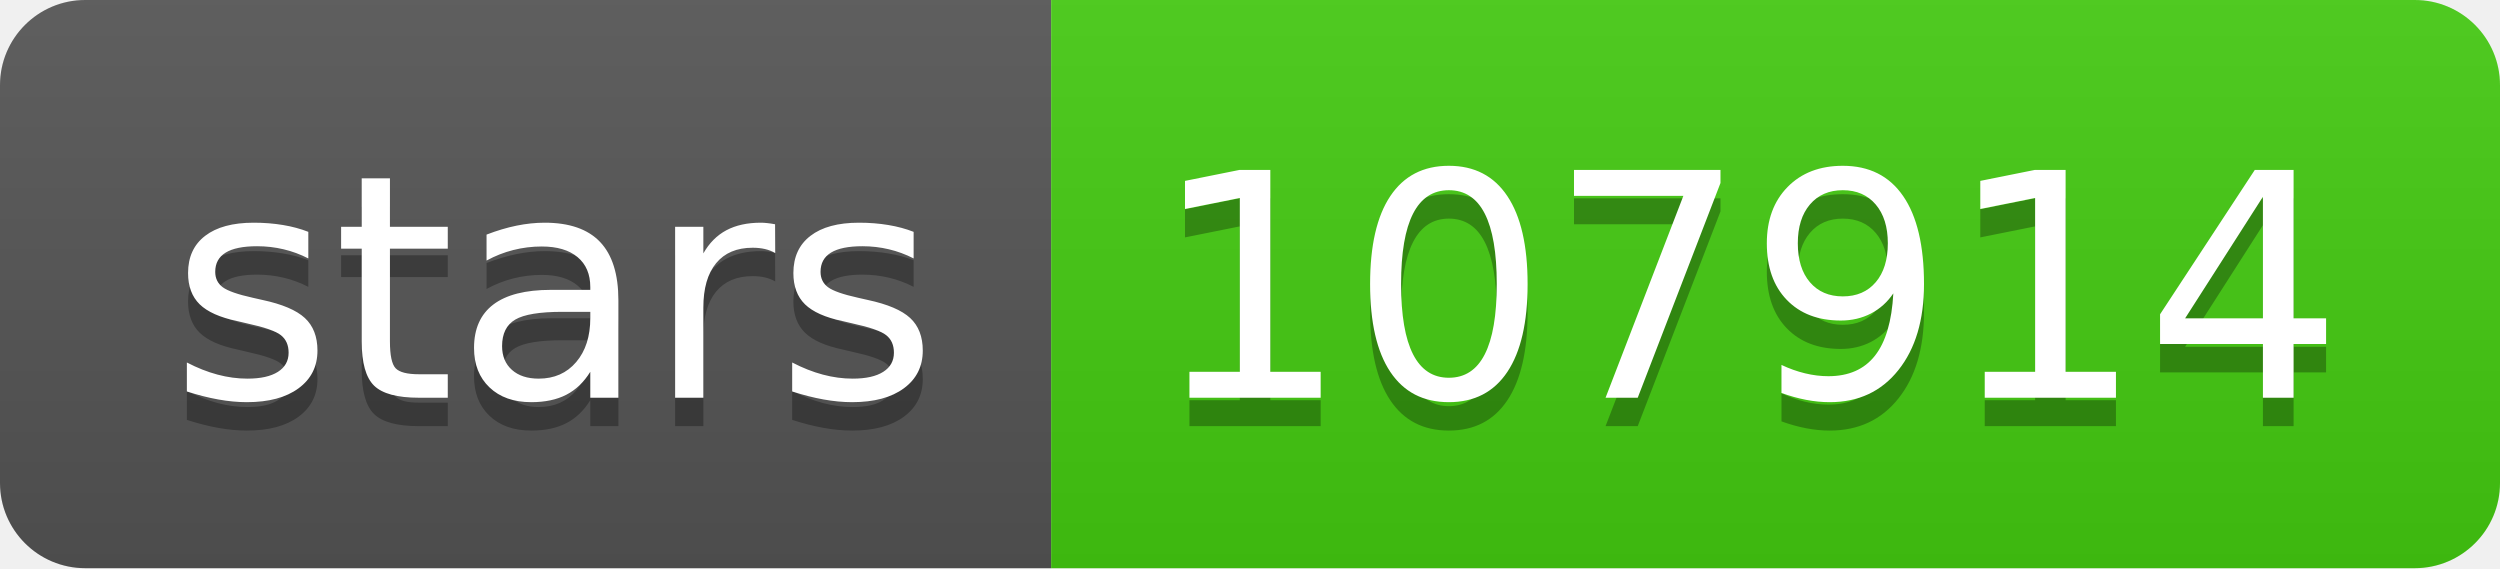
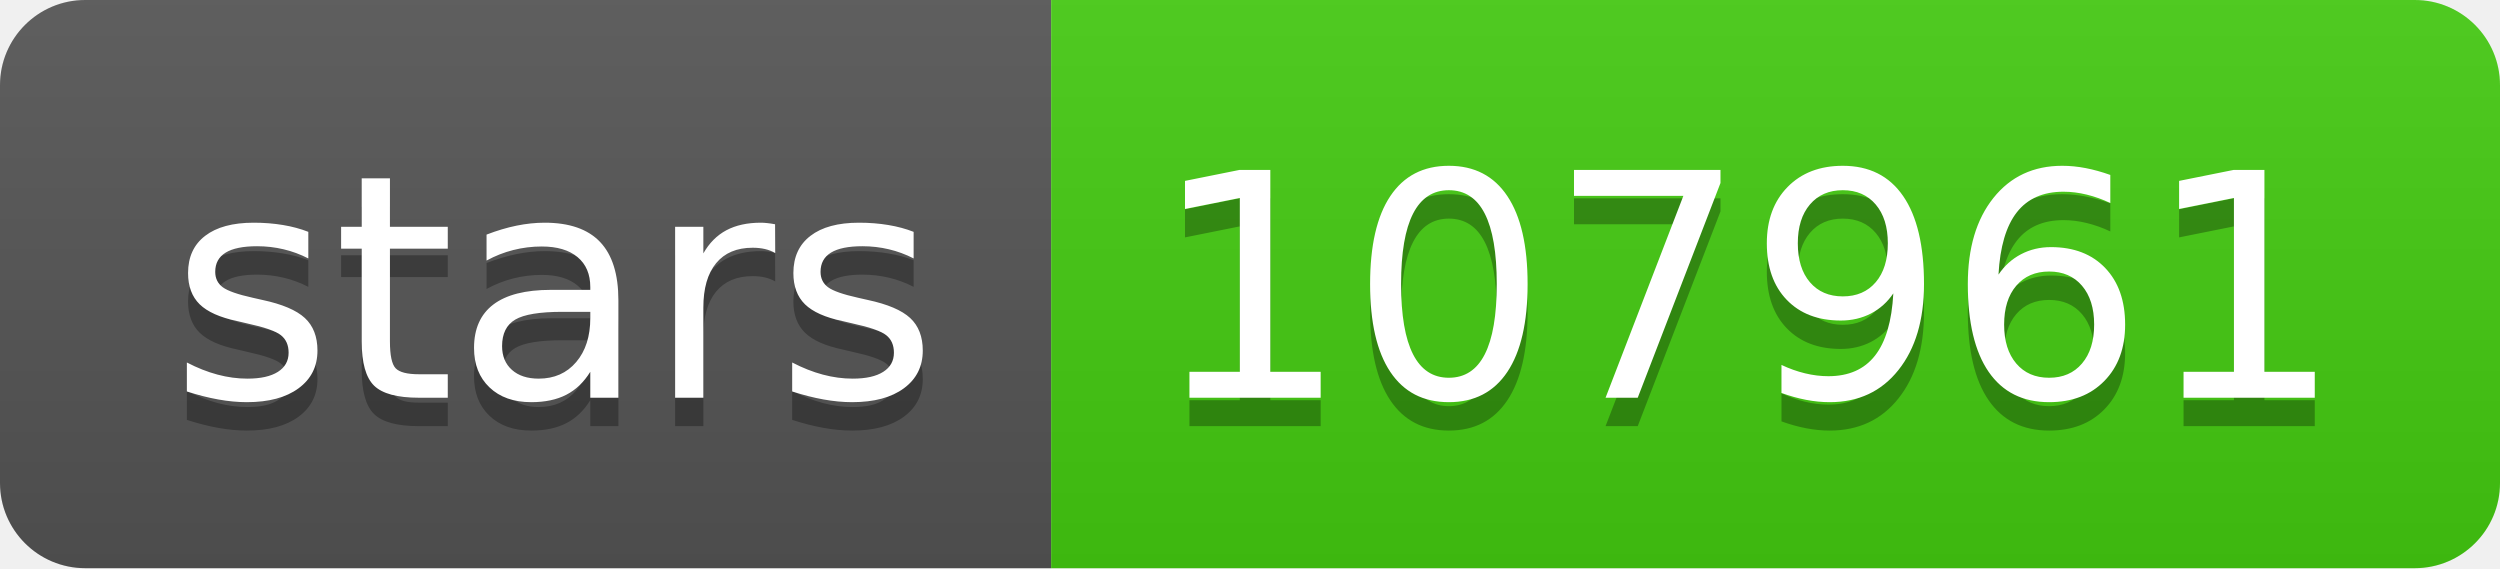
- <svg xmlns="http://www.w3.org/2000/svg" width="88" height="20" role="img" aria-label="stars: 107914">
+ <svg xmlns="http://www.w3.org/2000/svg" width="88" height="20" role="img" aria-label="stars: 107961">
  <linearGradient id="s" x2="0" y2="100%">
    <stop offset="0" stop-color="#bbb" stop-opacity=".1" />
    <stop offset="1" stop-opacity=".1" />
  </linearGradient>
  <clipPath id="r">
    <rect width="88" height="20" rx="3" fill="#fff" />
  </clipPath>
  <g clip-path="url(#r)">
    <rect width="37" height="20" fill="#555" />
    <rect x="37" width="51" height="20" fill="#4c1" />
    <rect width="88" height="20" fill="url(#s)" />
  </g>
  <g fill="#fff" text-anchor="middle" font-family="Verdana,Geneva,DejaVu Sans,sans-serif" text-rendering="geometricPrecision" font-size="110">
    <text aria-hidden="true" x="195" y="150" fill="#010101" fill-opacity=".3" transform="scale(.1)" textLength="270">stars</text>
    <text x="195" y="140" transform="scale(.1)" fill="#fff" textLength="270">stars</text>
-     <text aria-hidden="true" x="615" y="150" fill="#010101" fill-opacity=".3" transform="scale(.1)" textLength="410">107914</text>
-     <text x="615" y="140" transform="scale(.1)" fill="#fff" textLength="410">107914</text>
+     <text aria-hidden="true" x="615" y="150" fill="#010101" fill-opacity=".3" transform="scale(.1)" textLength="410">107961</text>
+     <text x="615" y="140" transform="scale(.1)" fill="#fff" textLength="410">107961</text>
  </g>
</svg>
